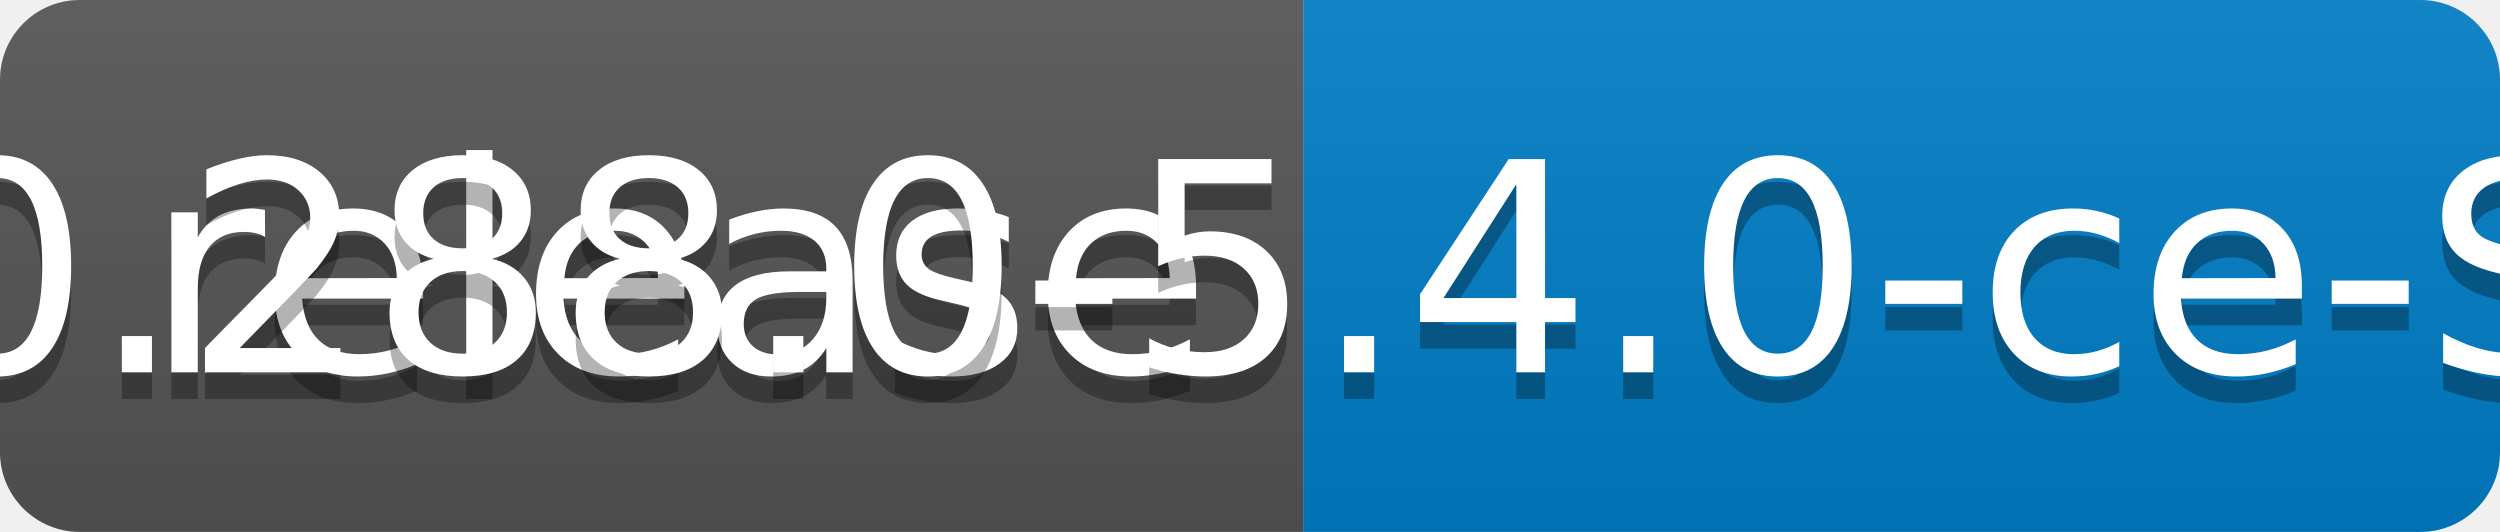
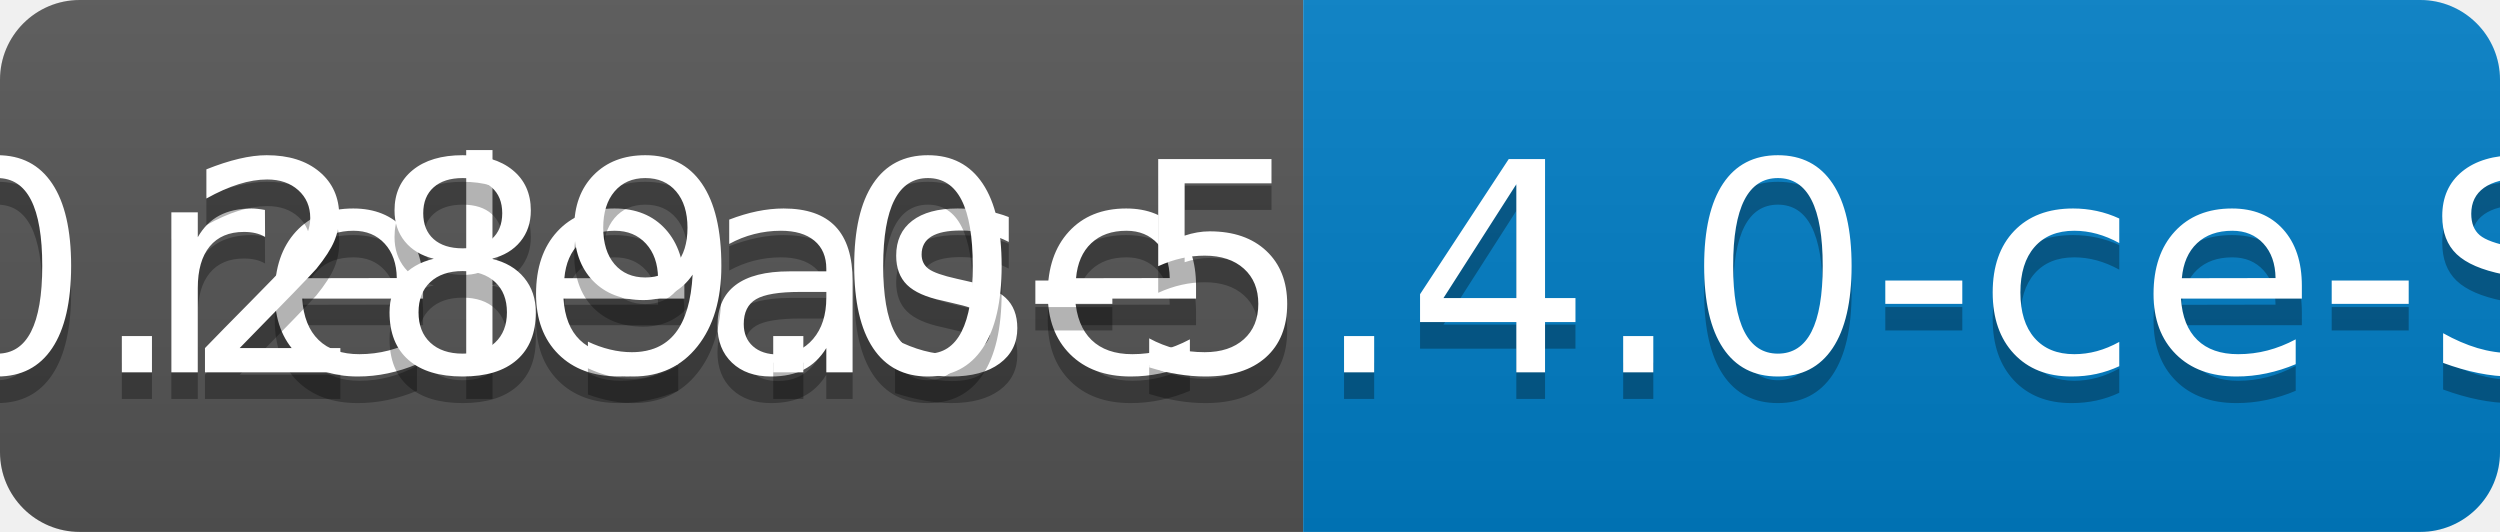
<svg xmlns="http://www.w3.org/2000/svg" width="94" height="20">
  <linearGradient id="b" x2="0" y2="100%">
    <stop offset="0" stop-color="#bbb" stop-opacity=".1" />
    <stop offset="1" stop-opacity=".1" />
  </linearGradient>
  <clipPath id="a">
    <rect width="94" height="20" rx="3" fill="#fff" />
  </clipPath>
  <g clip-path="url(#a)">
    <path fill="#555" d="M0 0h49v20H0z" />
    <path fill="#007ec6" d="M49 0h45v20H49z" />
    <path fill="url(#b)" d="M0 0h94v20H0z" />
  </g>
  <g fill="#fff" text-anchor="middle" font-family="DejaVu Sans,Verdana,Geneva,sans-serif" font-size="110">
    <text x="255" y="150" fill="#010101" fill-opacity=".3" transform="scale(.1)" textLength="390">release</text>
    <text x="255" y="140" transform="scale(.1)" textLength="390">release</text>
-     <text x="705" y="150" fill="#010101" fill-opacity=".3" transform="scale(.1)" textLength="350">v0.288.0-5.4.0-ce-SNAPSHOT</text>
-     <text x="705" y="140" transform="scale(.1)" textLength="350">v0.288.0-5.4.0-ce-SNAPSHOT</text>
+     <text x="705" y="150" fill="#010101" fill-opacity=".3" transform="scale(.1)" textLength="350">v0.289.0-5.4.0-ce-SNAPSHOT</text>
+     <text x="705" y="140" transform="scale(.1)" textLength="350">v0.289.0-5.4.0-ce-SNAPSHOT</text>
  </g>
</svg>
